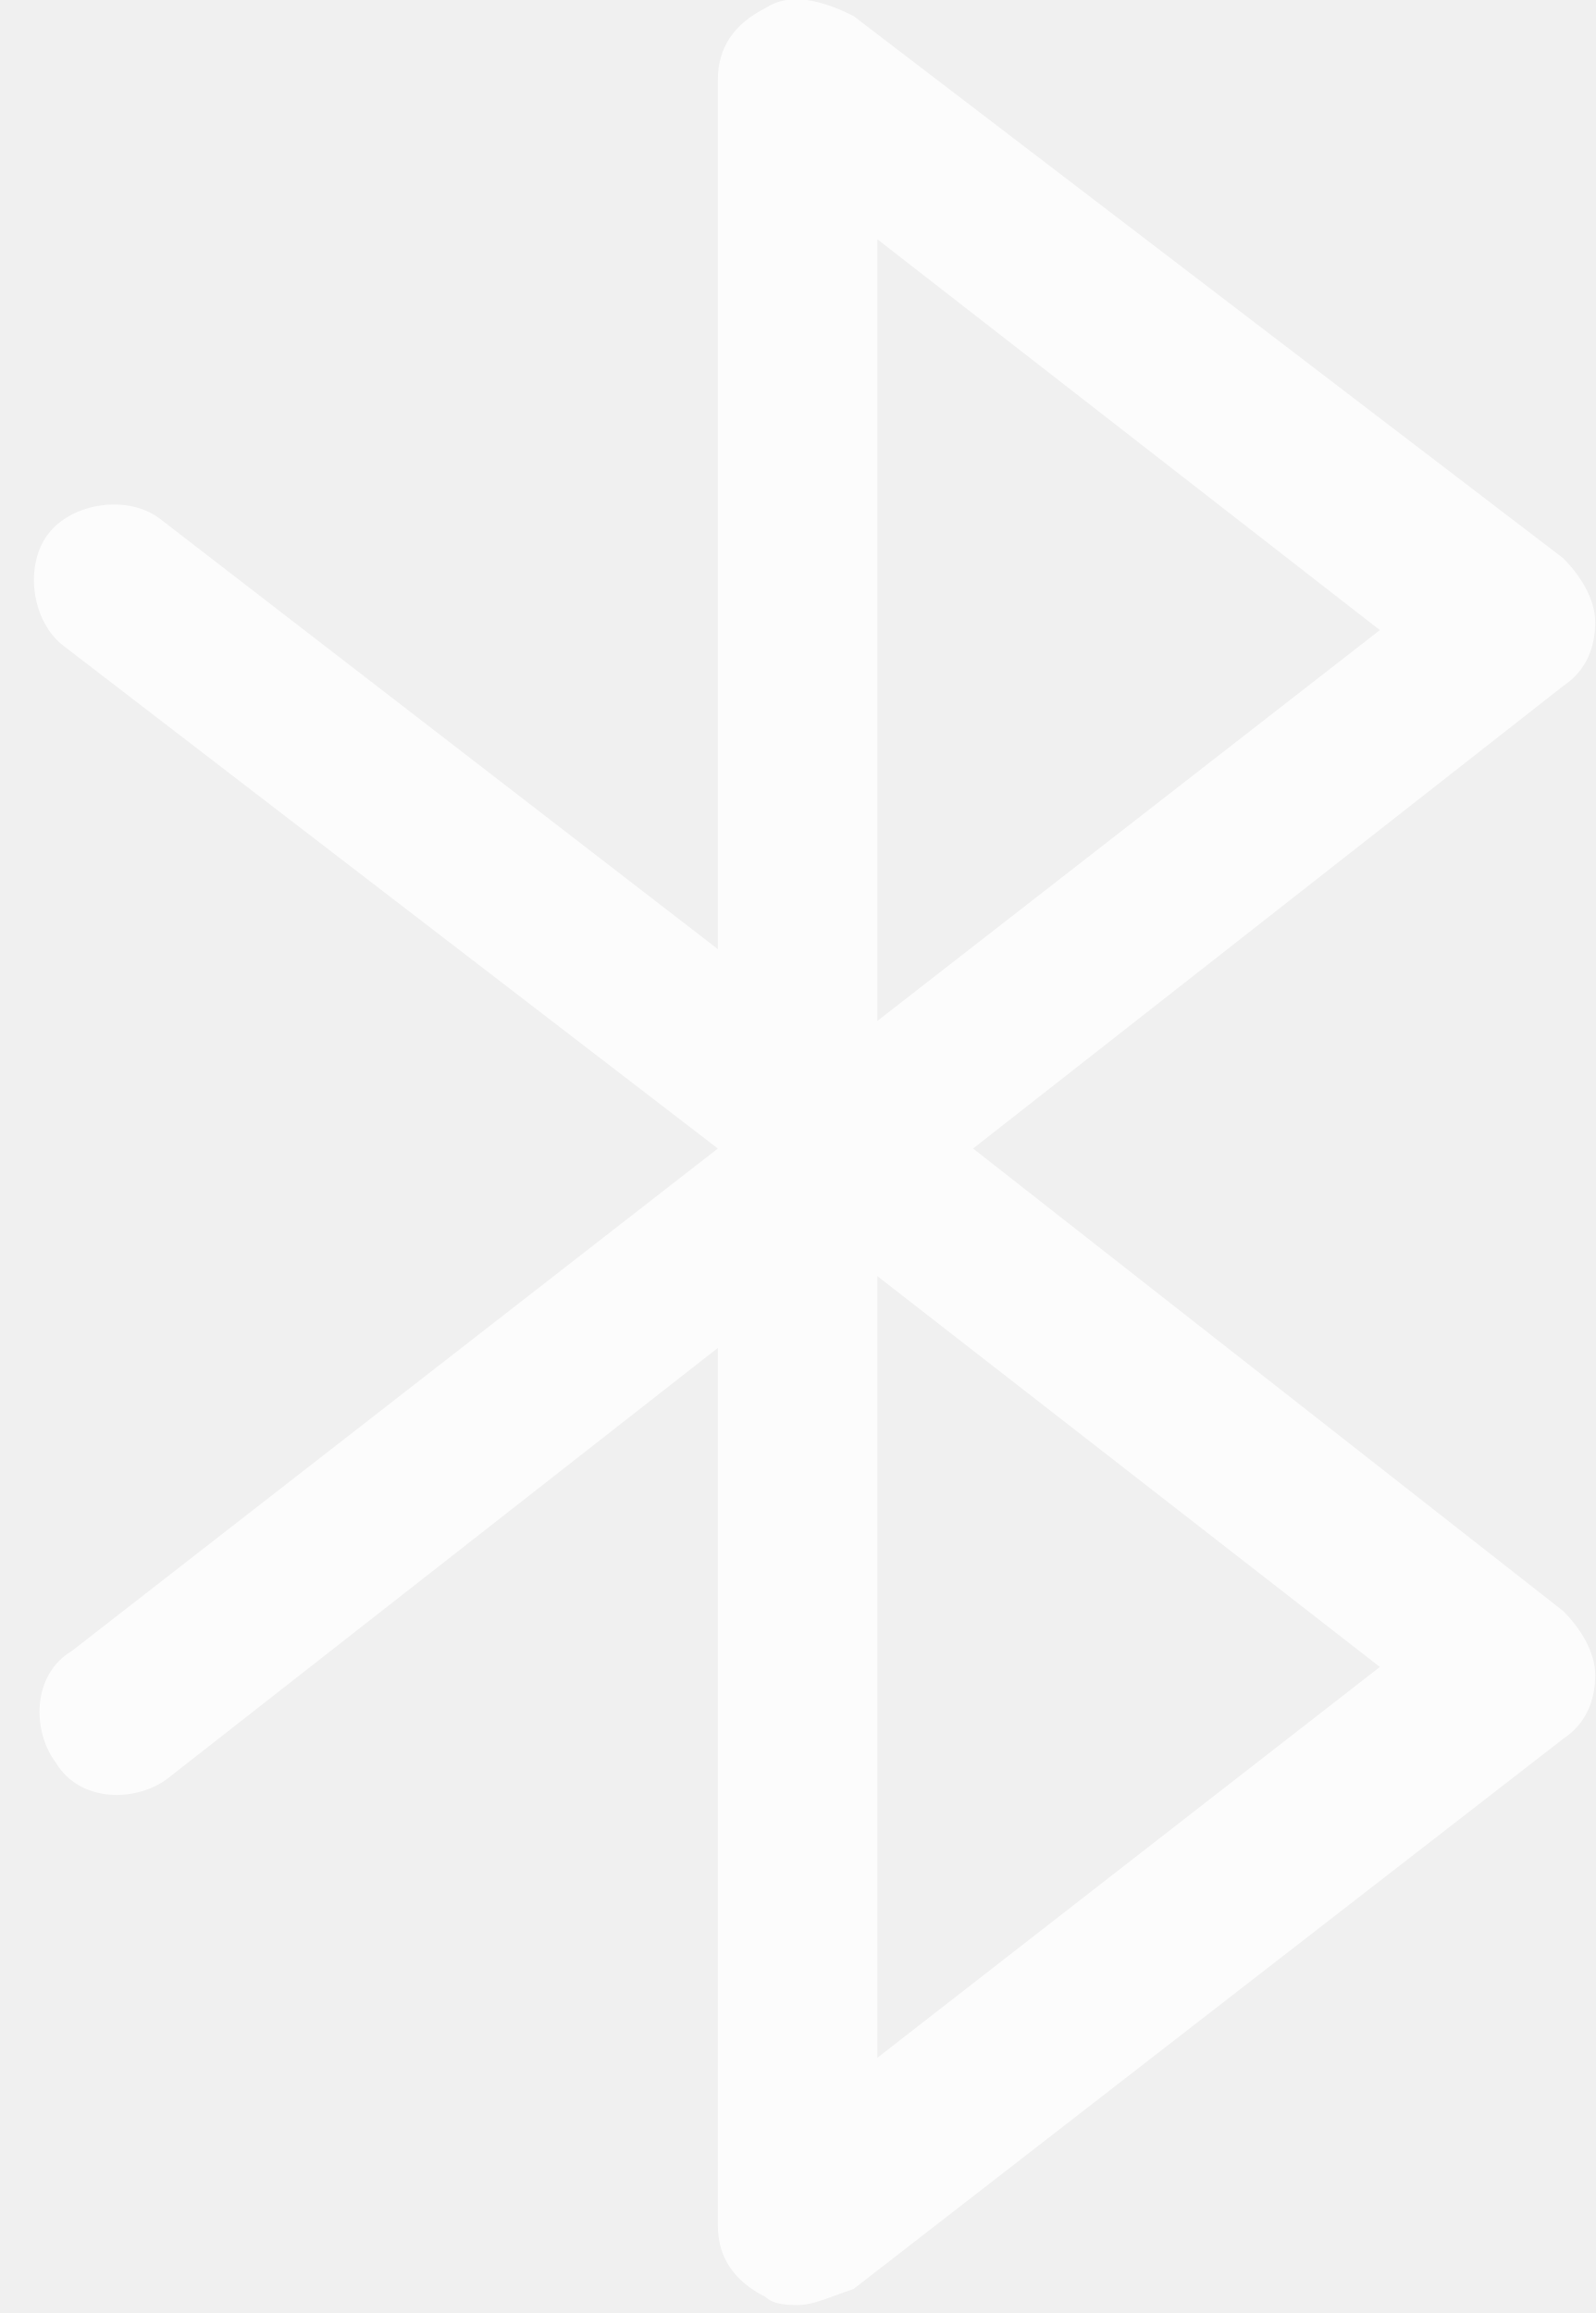
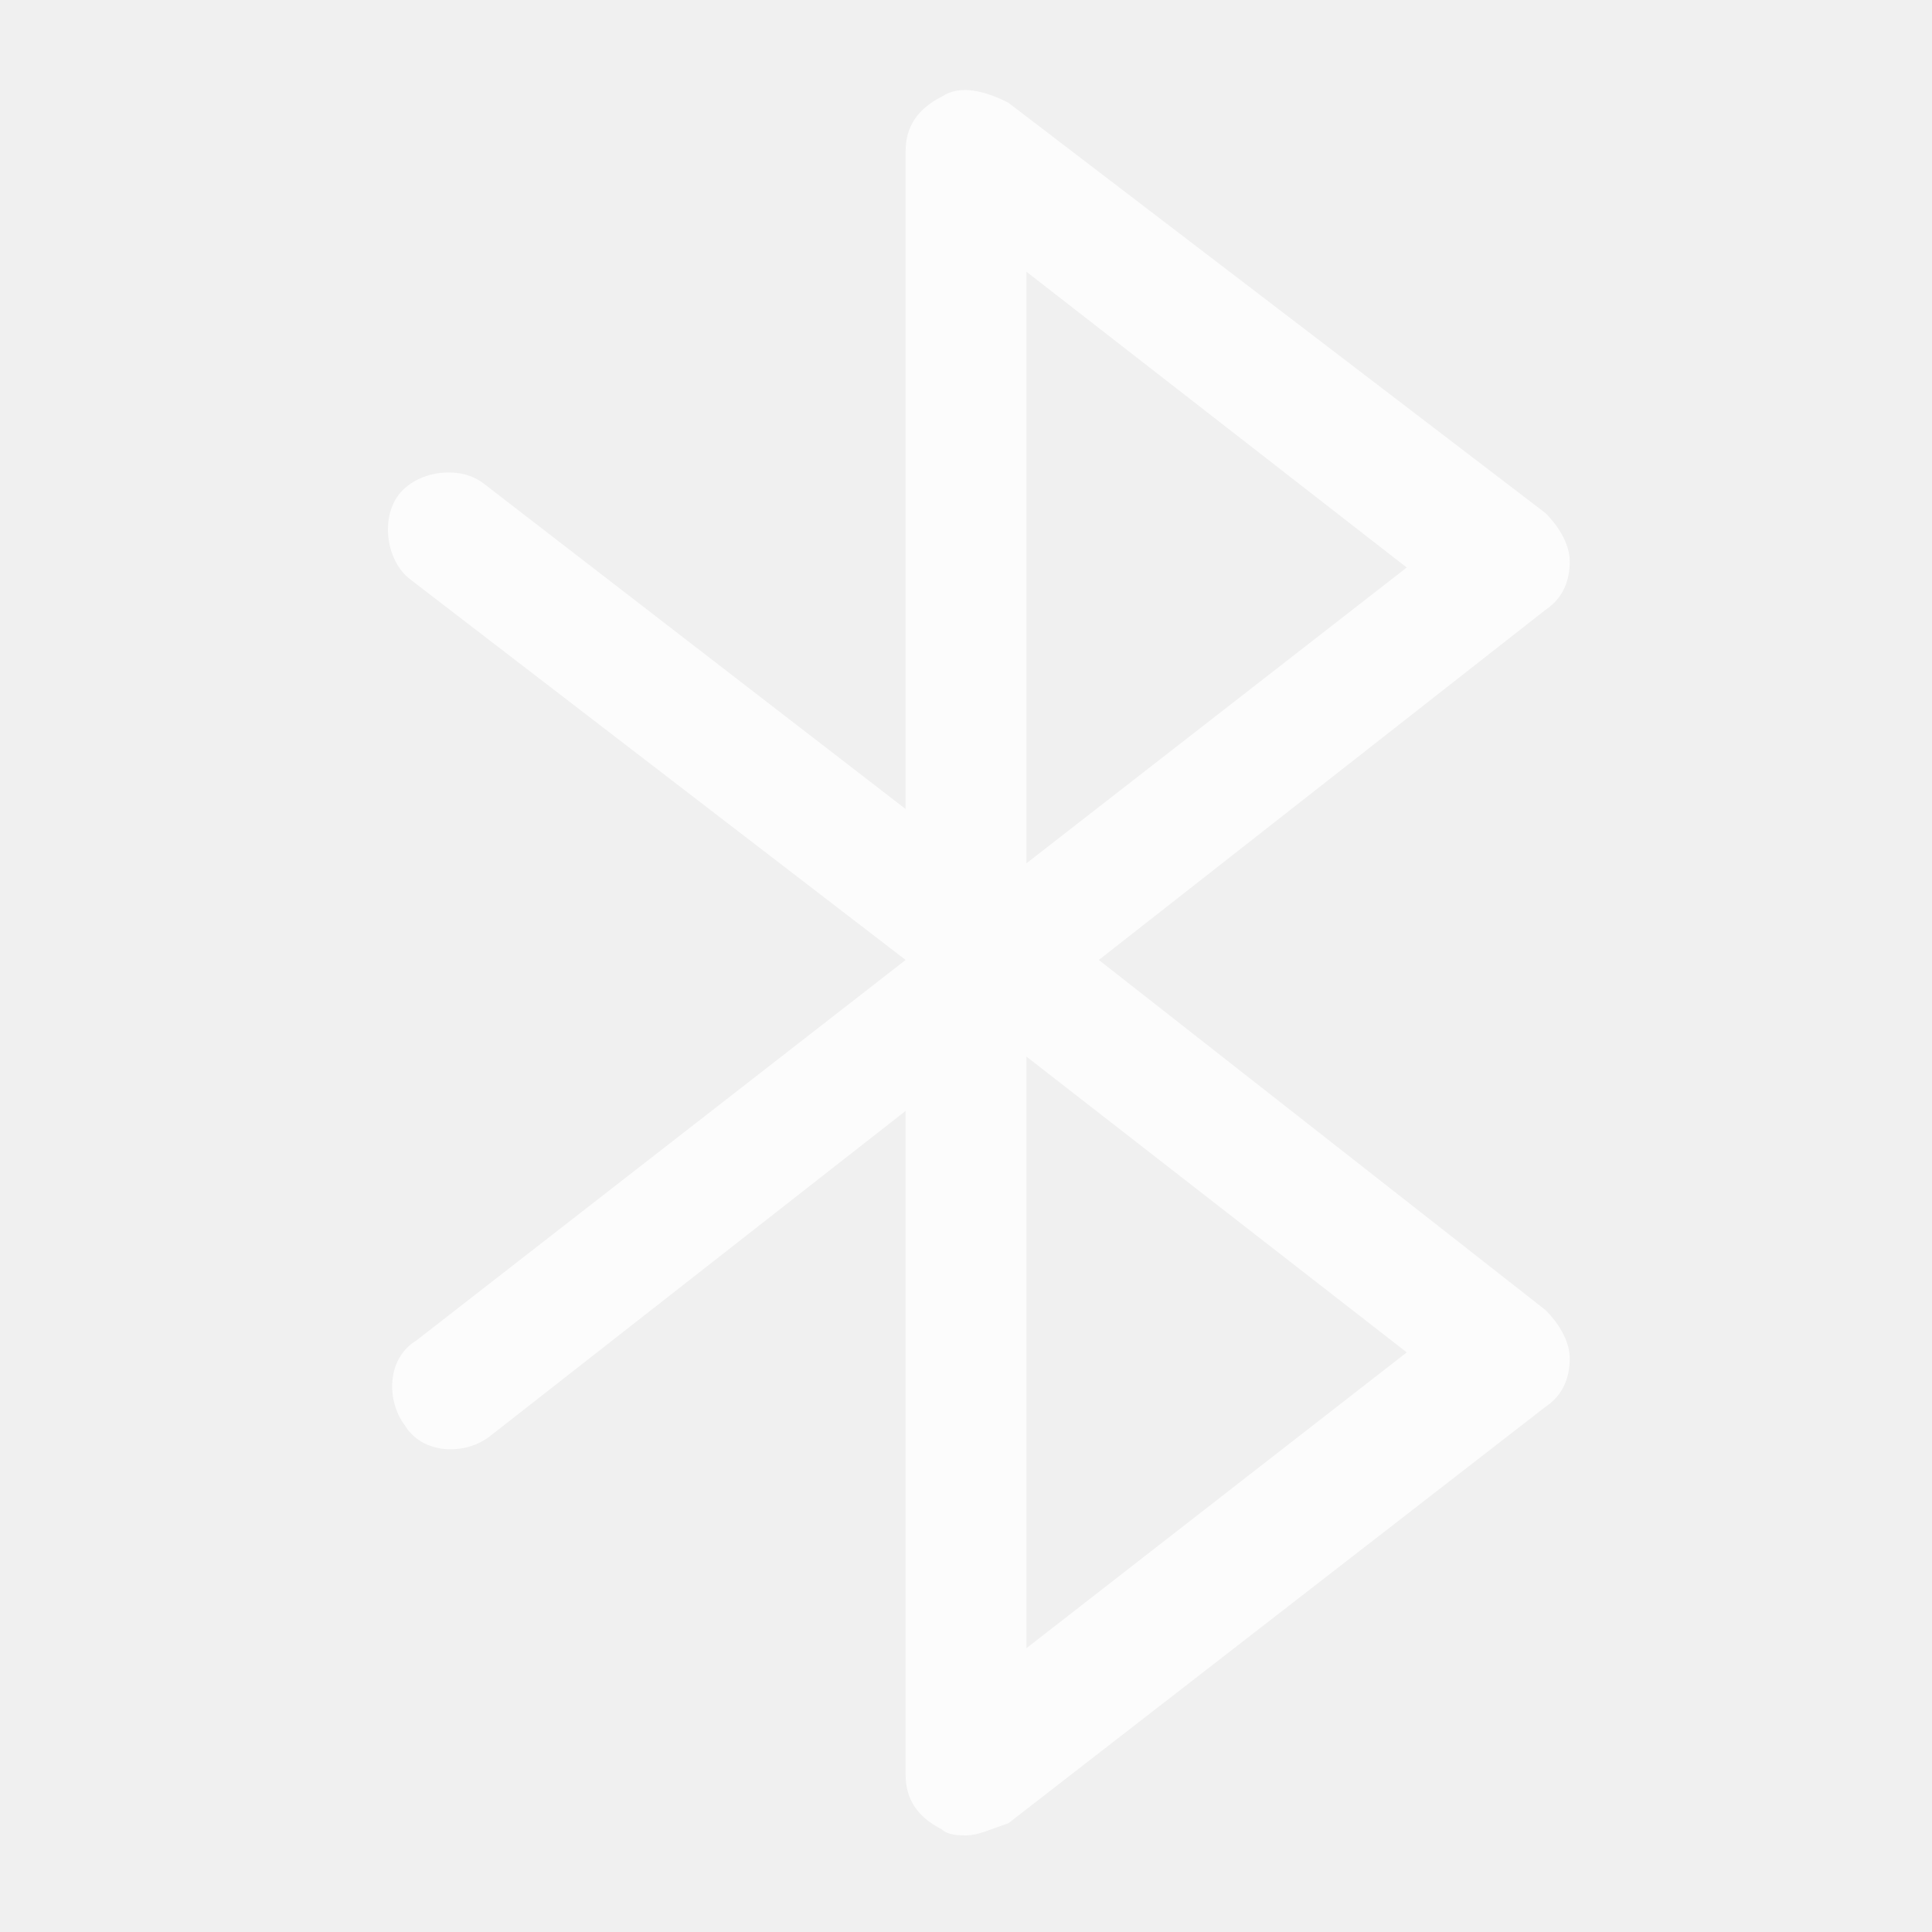
- <svg xmlns="http://www.w3.org/2000/svg" version="1.1" id="图层_1" x="0px" y="0px" viewBox="0 0 20 29" enable-background="new 0 0 20 29" xml:space="preserve">
-   <path opacity="0.8" fill="#FFFFFF" d="M10,28.9c-0.1,0-0.3,0-0.4-0.1C9.2,28.6,9,28.3,9,27.9v-11l-6.9,5.4c-0.4,0.3-1.1,0.3-1.4-0.2  c-0.3-0.4-0.3-1.1,0.2-1.4l8.1-6.3L0.8,8.1c-0.4-0.3-0.5-1-0.2-1.4c0.3-0.4,1-0.5,1.4-0.2L9,11.9V1c0-0.4,0.2-0.7,0.6-0.9  c0.3-0.2,0.7-0.1,1.1,0.1l8.9,6.8c0.2,0.2,0.4,0.5,0.4,0.8c0,0.3-0.1,0.6-0.4,0.8l-7.4,5.8l7.4,5.8c0.2,0.2,0.4,0.5,0.4,0.8  c0,0.3-0.1,0.6-0.4,0.8l-8.9,6.9C10.4,28.8,10.2,28.9,10,28.9z M11,16v9.8l6.3-4.9L11,16z M11,3v9.8l6.3-4.9L11,3z" />
+ <svg xmlns="http://www.w3.org/2000/svg" version="1.1" id="图层_1" x="0px" y="0px" viewBox="0 0 32 32" style="enable-background:new 0 0 32 32;" xml:space="preserve">
+   <style type="text/css">
+ 	.st0{opacity:0.8;fill:#FFFFFF;enable-background:new    ;}
+ </style>
+   <path class="st0" d="M16,30.4c-0.1,0-0.3,0-0.4-0.1c-0.4-0.2-0.6-0.5-0.6-0.9v-11l-6.9,5.4c-0.4,0.3-1.1,0.3-1.4-0.2  c-0.3-0.4-0.3-1.1,0.2-1.4l8.1-6.3L6.8,9.6c-0.4-0.3-0.5-1-0.2-1.4C6.9,7.8,7.6,7.7,8,8l7,5.4V2.5c0-0.4,0.2-0.7,0.6-0.9  c0.3-0.2,0.7-0.1,1.1,0.1l8.9,6.8C25.8,8.7,26,9,26,9.3s-0.1,0.6-0.4,0.8l-7.4,5.8l7.4,5.8c0.2,0.2,0.4,0.5,0.4,0.8  s-0.1,0.6-0.4,0.8l-8.9,6.9C16.4,30.3,16.2,30.4,16,30.4z M17,17.5v9.8l6.3-4.9L17,17.5z M17,4.5v9.8l6.3-4.9L17,4.5z" />
</svg>
